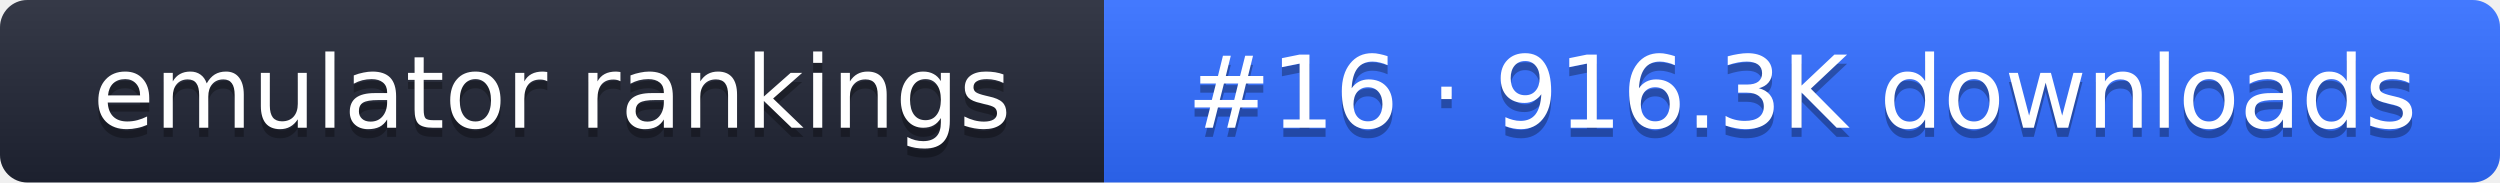
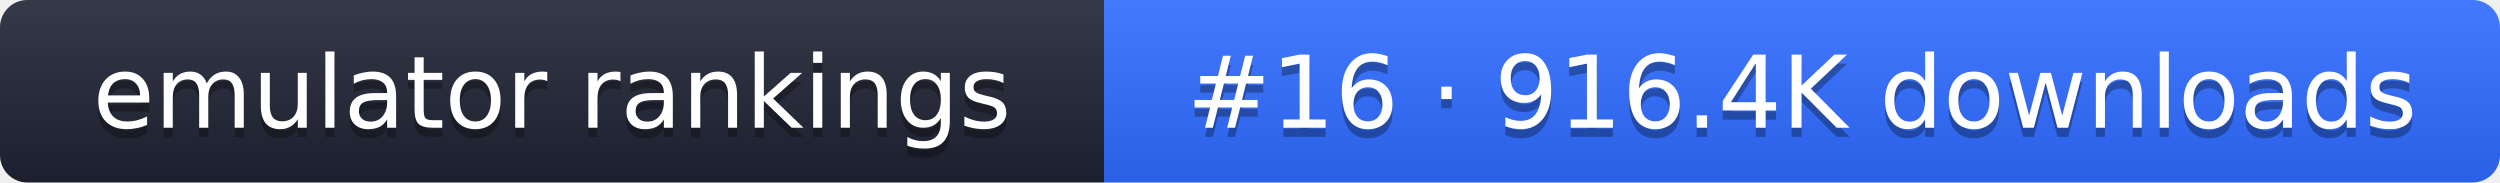
- <svg xmlns="http://www.w3.org/2000/svg" width="274" height="20" role="img" aria-label="emulator rankings: #16 · 916.3K downloads">
+ <svg xmlns="http://www.w3.org/2000/svg" width="274" height="20" role="img" aria-label="emulator rankings: #16 · 916.4K downloads">
  <linearGradient id="g" x2="0" y2="100%">
    <stop offset="0" stop-color="#fff" stop-opacity=".1" />
    <stop offset="1" stop-opacity=".1" />
  </linearGradient>
  <clipPath id="r">
    <rect width="274" height="20" rx="3" fill="#fff" />
  </clipPath>
  <g clip-path="url(#r)">
    <rect width="121" height="20" fill="#1f2433" />
    <rect x="121" width="153" height="20" fill="#2f6bff" />
    <rect width="274" height="20" fill="url(#g)" />
  </g>
  <g fill="#fff" text-anchor="middle" font-family="Verdana,DejaVu Sans,sans-serif" font-size="11">
    <text x="60.5" y="15" fill="#010101" fill-opacity=".3">emulator rankings</text>
    <text x="60.5" y="14">emulator rankings</text>
-     <text x="197.5" y="15" fill="#010101" fill-opacity=".3">#16 · 916.3K downloads</text>
-     <text x="197.5" y="14">#16 · 916.3K downloads</text>
+     <text x="197.5" y="15" fill="#010101" fill-opacity=".3">#16 · 916.4K downloads</text>
+     <text x="197.5" y="14">#16 · 916.4K downloads</text>
  </g>
</svg>
